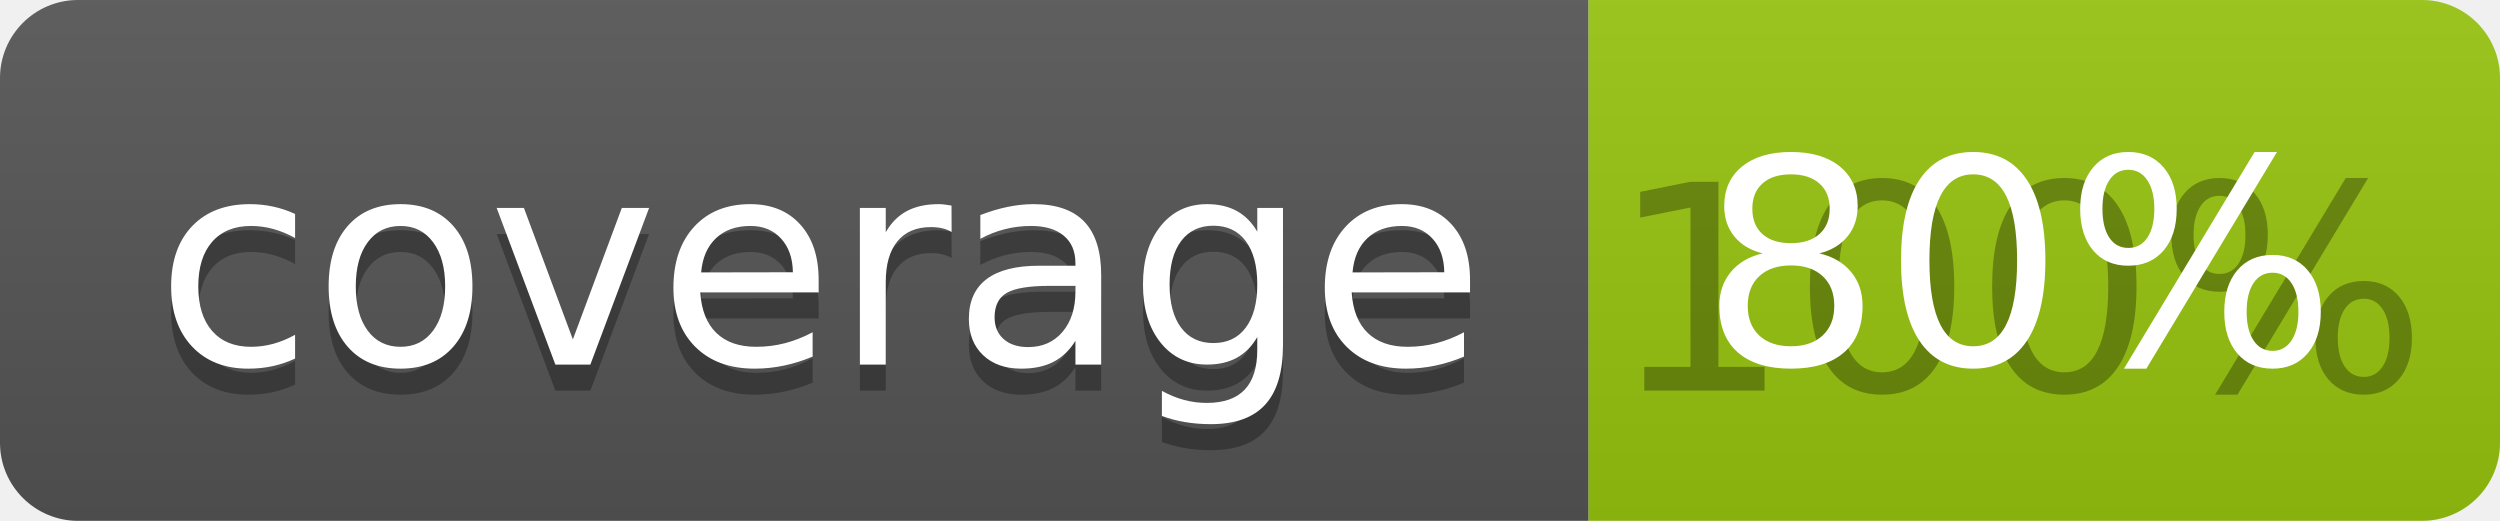
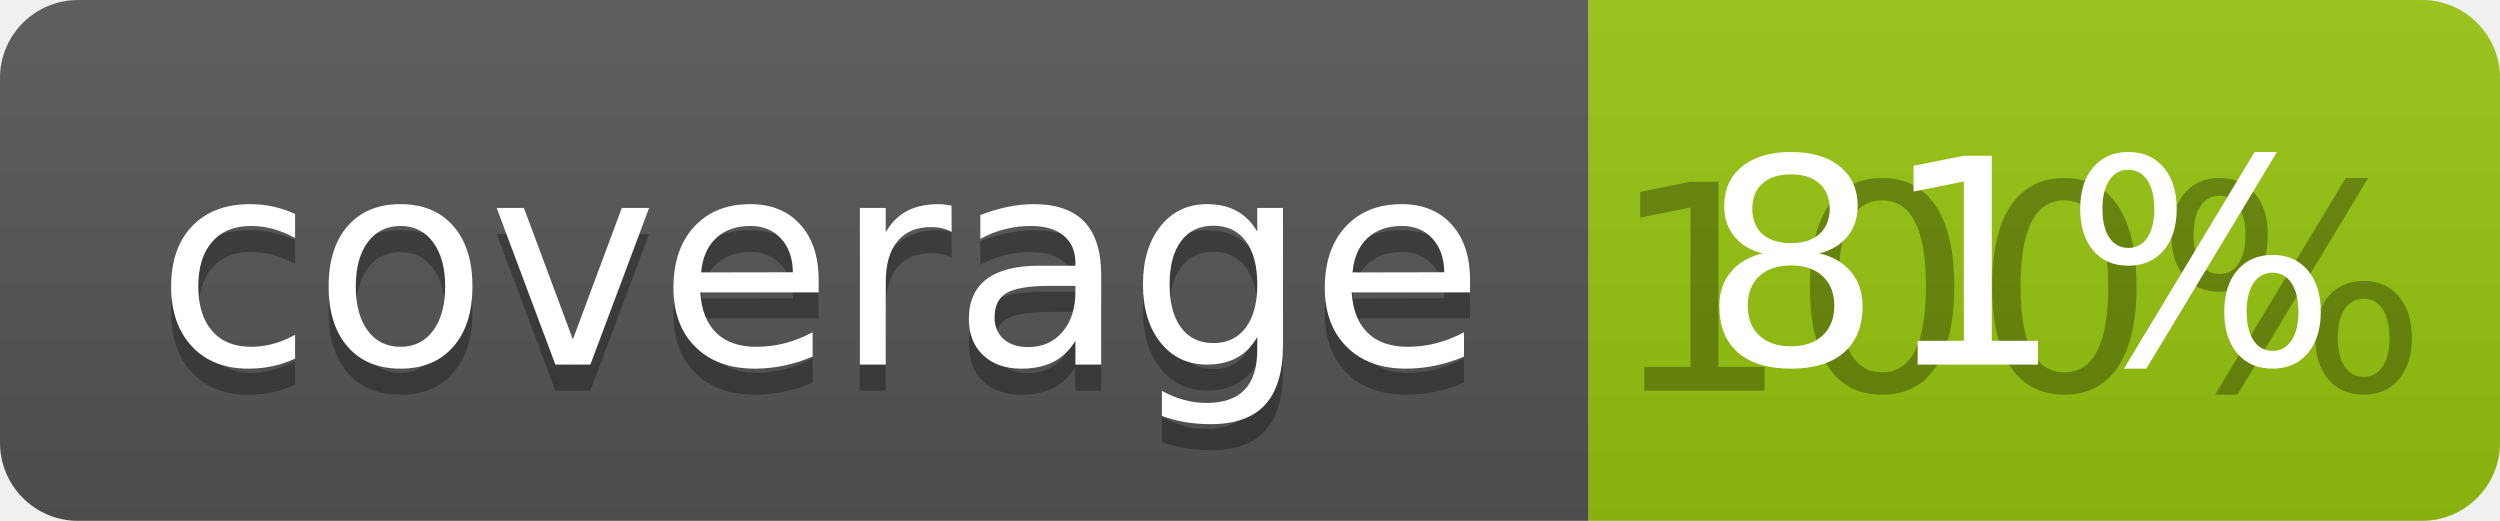
<svg xmlns="http://www.w3.org/2000/svg" width="96" height="20">
  <linearGradient id="b" x2="0" y2="100%">
    <stop offset="0" stop-color="#bbb" stop-opacity=".1" />
    <stop offset="1" stop-opacity=".1" />
  </linearGradient>
  <clipPath id="a">
    <rect width="96" height="20" rx="3" fill="#fff" />
  </clipPath>
  <g clip-path="url(#a)">
    <path fill="#555" d="M0 0h61v20H0z" />
    <path fill="#97C50F" d="M61 0h35v20H61z" />
    <path fill="url(#b)" d="M0 0h96v20H0z" />
  </g>
  <g fill="#fff" text-anchor="middle" font-family="DejaVu Sans,Verdana,Geneva,sans-serif" font-size="110">
    <text x="315" y="150" fill="#010101" fill-opacity=".3" transform="scale(.1)" textLength="510">coverage</text>
    <text x="315" y="140" transform="scale(.1)" textLength="510">coverage</text>
    <text x="775" y="150" fill="#010101" fill-opacity=".3" transform="scale(.1)" textLength="250">100%</text>
-     <text x="775" y="140" transform="scale(.1)" textLength="250">80%</text>
+     <text x="775" y="140" transform="scale(.1)" textLength="250">81%</text>
  </g>
</svg>
